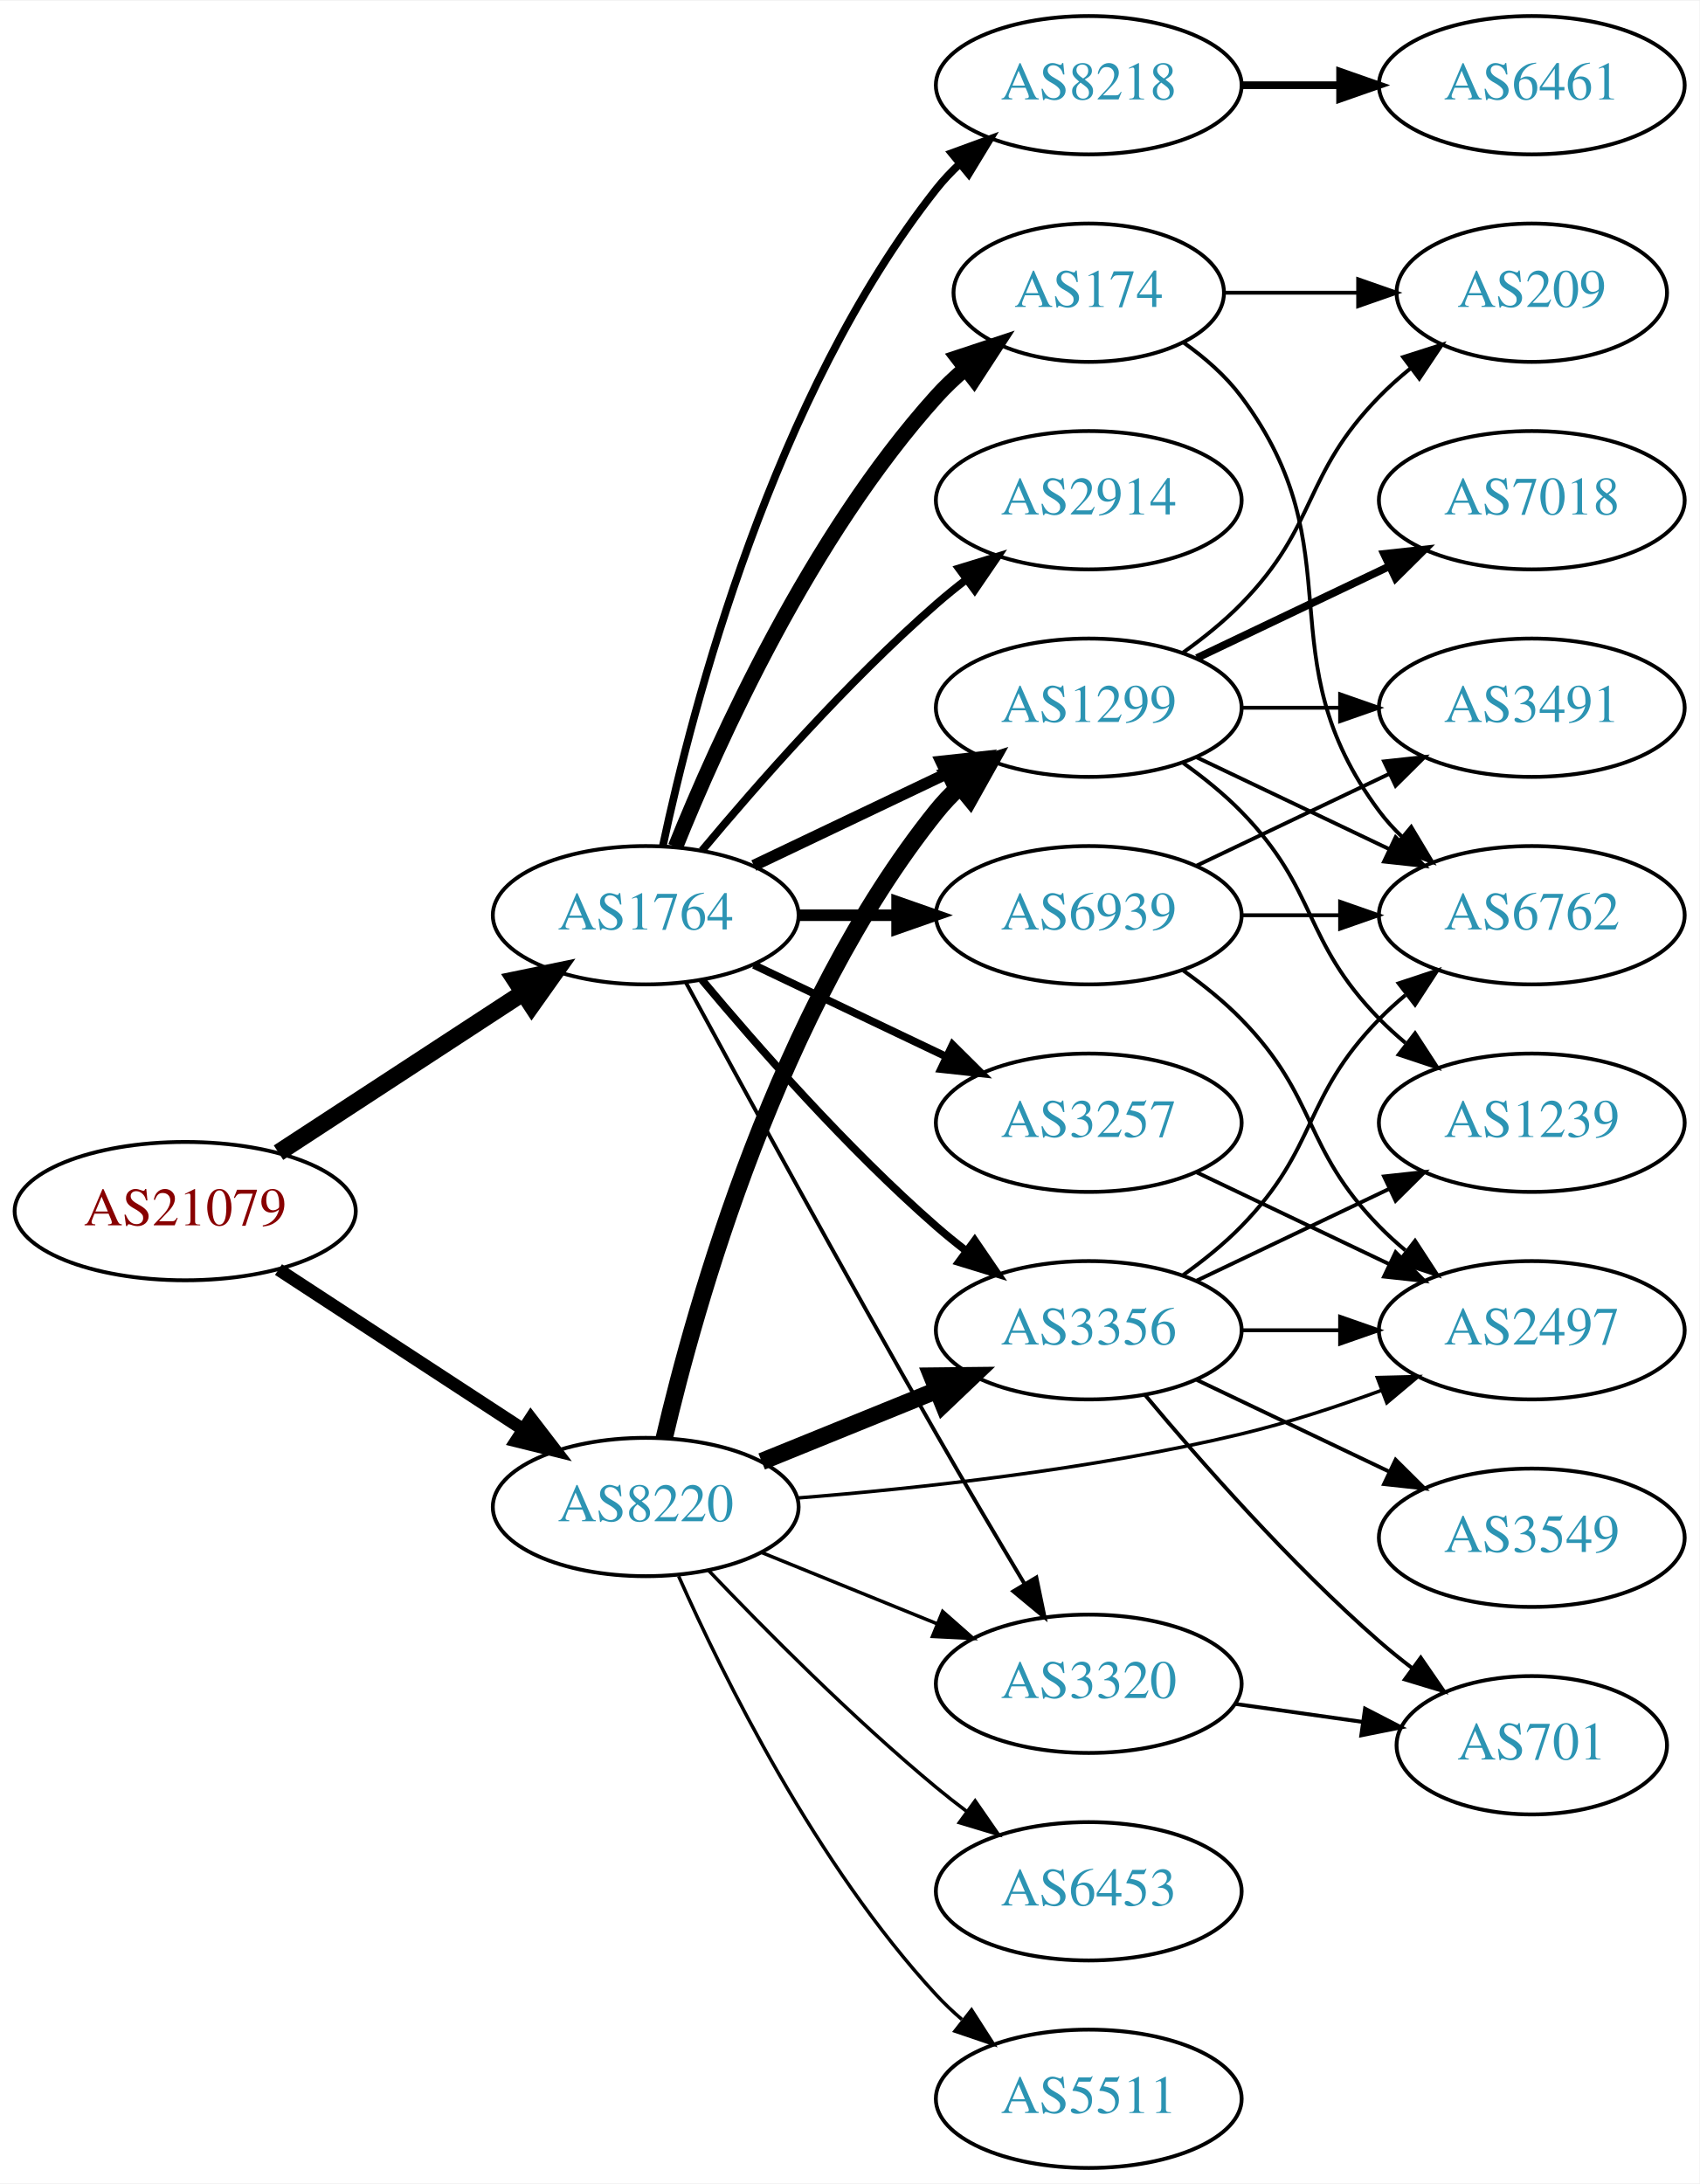
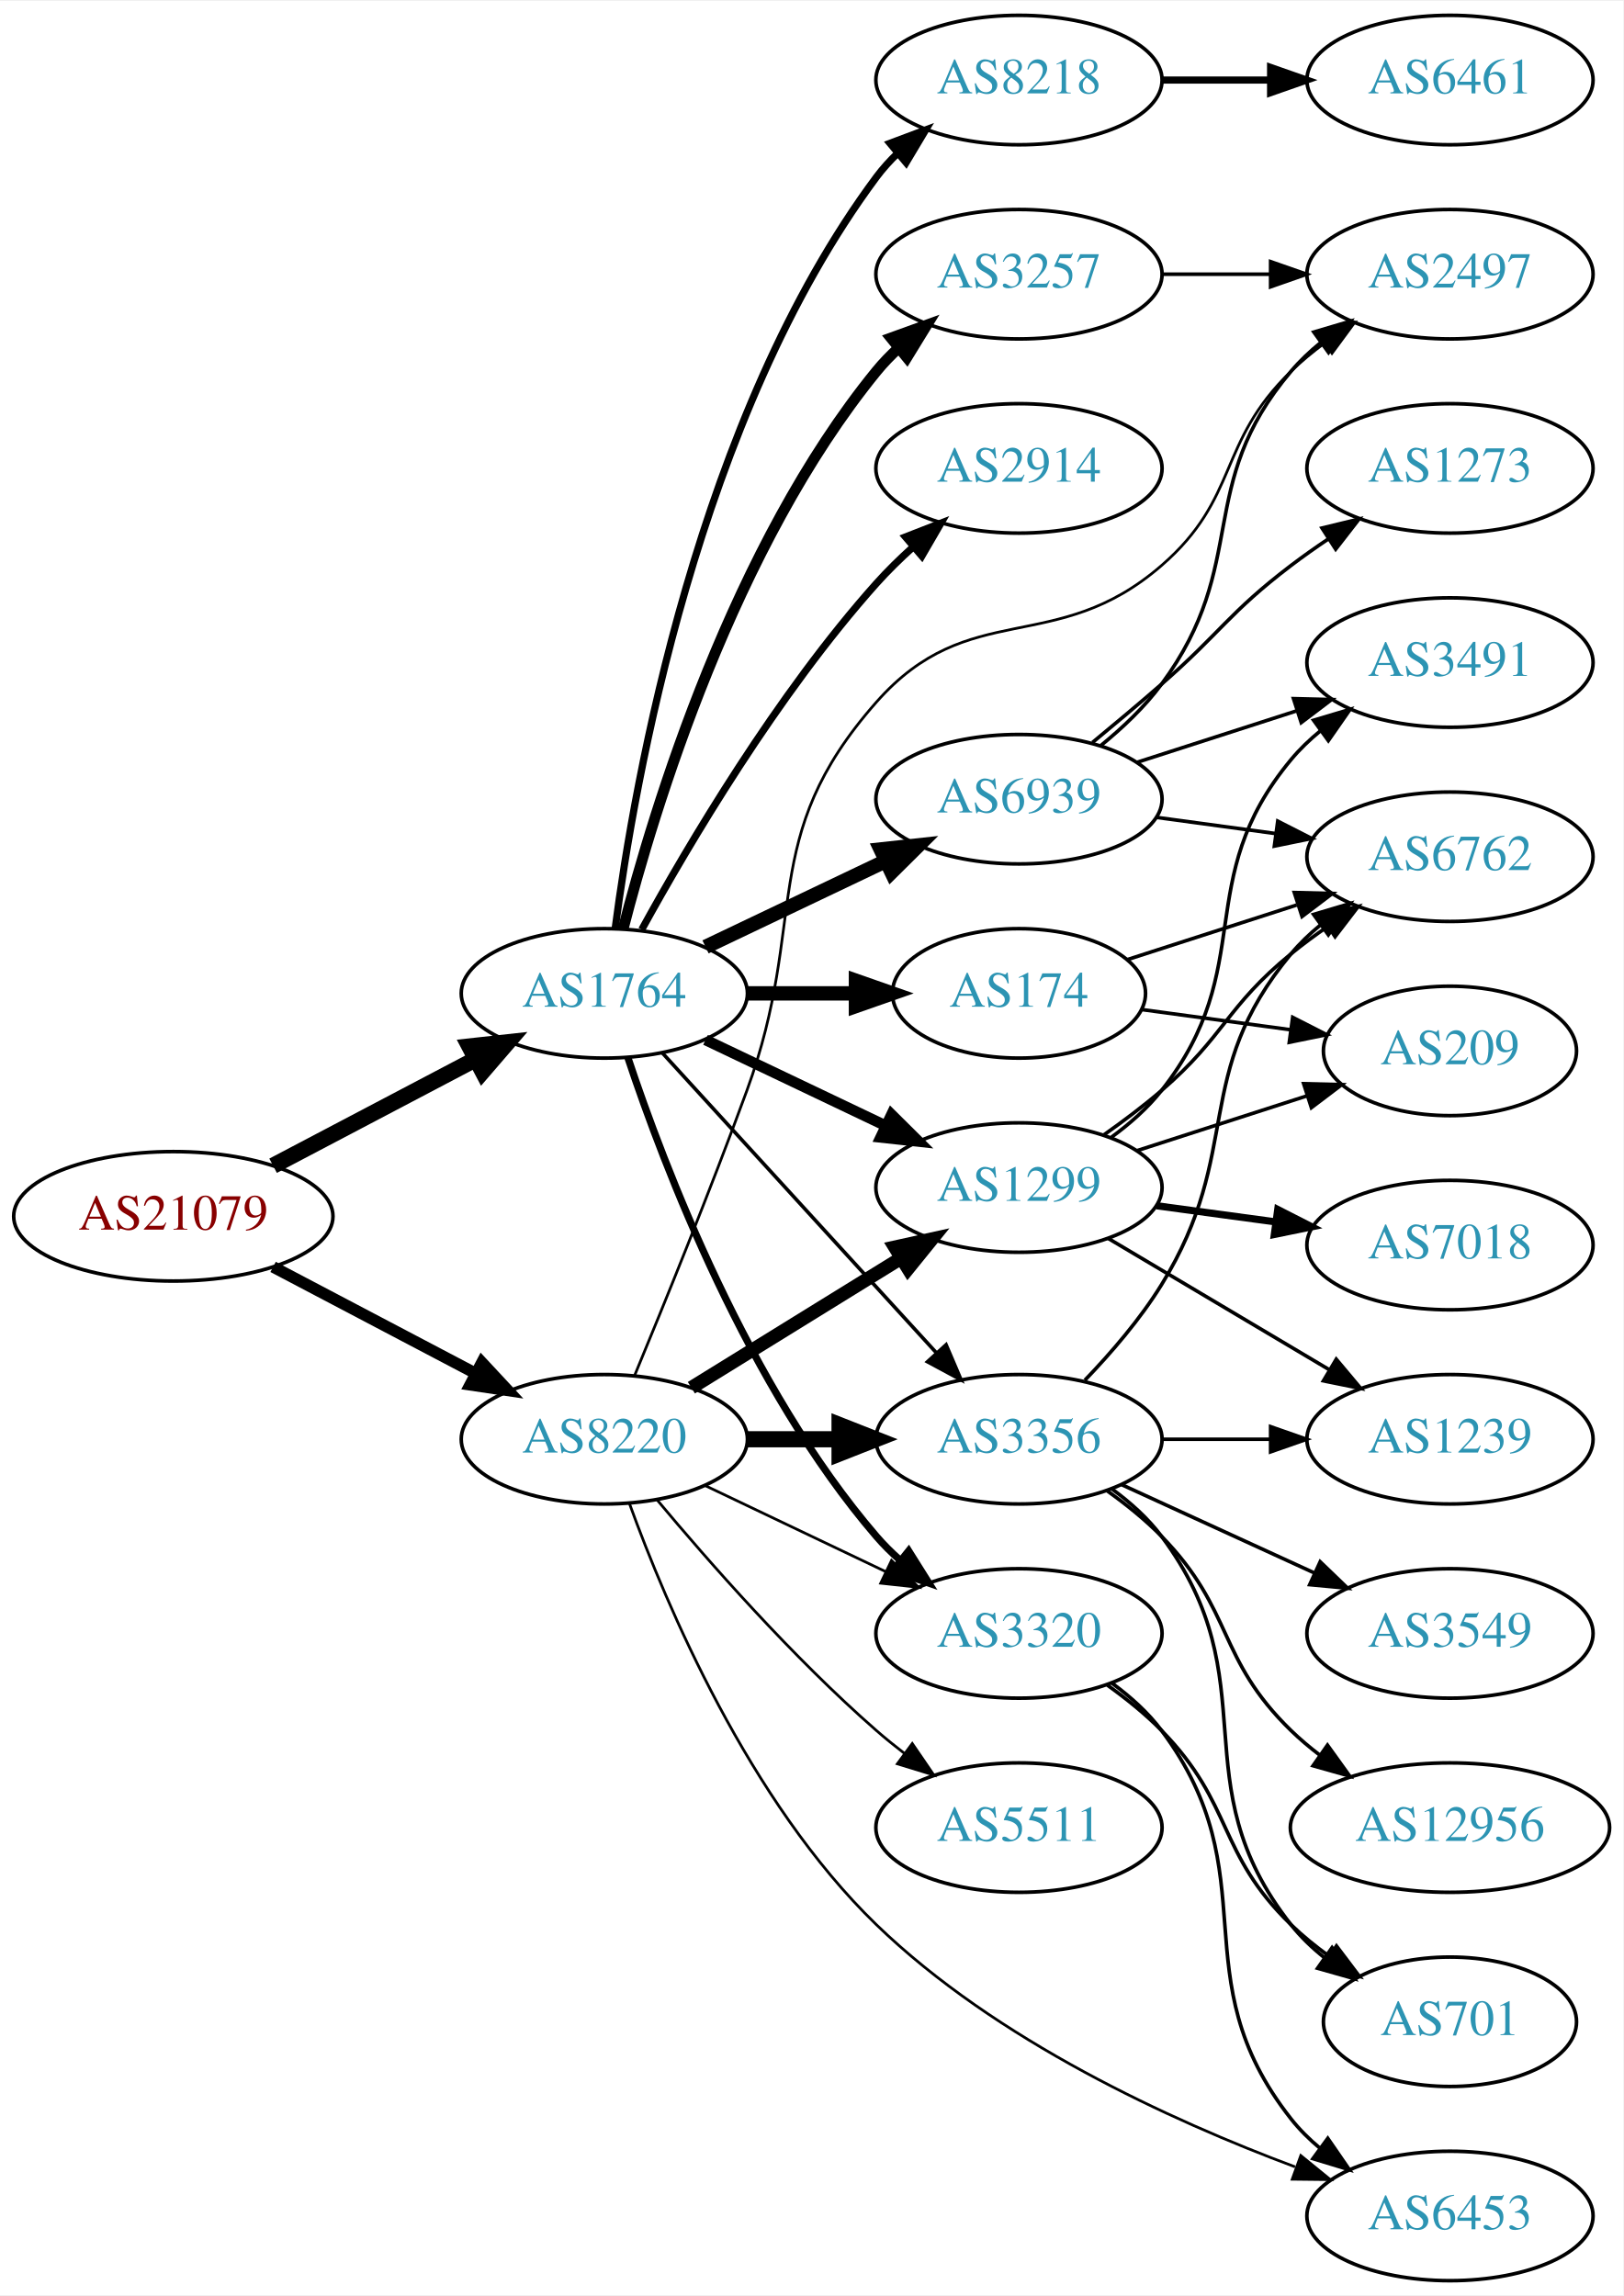
- <svg xmlns="http://www.w3.org/2000/svg" xmlns:xlink="http://www.w3.org/1999/xlink" width="442pt" height="568pt" viewBox="0.00 0.00 442.27 568.00">
-   <g id="graph0" class="graph" transform="scale(1 1) rotate(0) translate(4 564)">
-     <polygon fill="white" stroke="none" points="-4,4 -4,-564 438.271,-564 438.271,4 -4,4" />
+ <svg xmlns="http://www.w3.org/2000/svg" xmlns:xlink="http://www.w3.org/1999/xlink" width="451pt" height="638pt" viewBox="0.00 0.00 451.37 638.00">
+   <g id="graph0" class="graph" transform="scale(1 1) rotate(0) translate(4 634)">
+     <polygon fill="white" stroke="none" points="-4,4 -4,-634 447.37,-634 447.37,4 -4,4" />
    <g id="node1" class="node">
      <g id="a_node1">
        <a xlink:href="/asn/21079" xlink:title="AS21079 ~ Vienna, AT [AT]">
-           <ellipse fill="#ffffff" stroke="black" cx="44.196" cy="-249" rx="44.393" ry="18" />
-           <text text-anchor="middle" x="44.196" y="-245.3" font-family="Times,serif" font-size="14.00" fill="#880000">AS21079</text>
+           <ellipse fill="#ffffff" stroke="black" cx="44.196" cy="-296" rx="44.393" ry="18" />
+           <text text-anchor="middle" x="44.196" y="-292.3" font-family="Times,serif" font-size="14.00" fill="#880000">AS21079</text>
        </a>
      </g>
    </g>
    <g id="node2" class="node">
      <g id="a_node2">
        <a xlink:href="/asn/1764" xlink:title="AS1764 ~ NEXTLAYER-AS [AT]">
-           <ellipse fill="#ffffff" stroke="black" cx="164.039" cy="-326" rx="39.794" ry="18" />
-           <text text-anchor="middle" x="164.039" y="-322.3" font-family="Times,serif" font-size="14.00" fill="#2c94b3">AS1764</text>
+           <ellipse fill="#ffffff" stroke="black" cx="164.039" cy="-358" rx="39.794" ry="18" />
+           <text text-anchor="middle" x="164.039" y="-354.3" font-family="Times,serif" font-size="14.00" fill="#2c94b3">AS1764</text>
        </a>
      </g>
    </g>
    <g id="edge1" class="edge">
-       <path fill="none" stroke="black" stroke-width="4.5" d="M68.478,-264.213C86.708,-276.124 112.229,-292.8 132.163,-305.826" />
-       <polygon fill="black" stroke="black" stroke-width="4.5" points="130.079,-309.168 140.605,-311.341 134.387,-302.575 130.079,-309.168" />
+       <path fill="none" stroke="black" stroke-width="4.5" d="M71.936,-310.069C88.591,-318.831 110.193,-330.197 128.182,-339.661" />
+       <polygon fill="black" stroke="black" stroke-width="4.5" points="126.531,-343.241 137.214,-344.413 130.198,-336.272 126.531,-343.241" />
    </g>
    <g id="node3" class="node">
      <g id="a_node3">
        <a xlink:href="/asn/8220" xlink:title="AS8220 ~ COLT [GB]">
-           <ellipse fill="#ffffff" stroke="black" cx="164.039" cy="-172" rx="39.794" ry="18" />
-           <text text-anchor="middle" x="164.039" y="-168.3" font-family="Times,serif" font-size="14.00" fill="#2c94b3">AS8220</text>
+           <ellipse fill="#ffffff" stroke="black" cx="164.039" cy="-234" rx="39.794" ry="18" />
+           <text text-anchor="middle" x="164.039" y="-230.3" font-family="Times,serif" font-size="14.00" fill="#2c94b3">AS8220</text>
        </a>
      </g>
    </g>
    <g id="edge2" class="edge">
-       <path fill="none" stroke="black" stroke-width="3.316" d="M68.478,-233.787C86.708,-221.876 112.229,-205.2 132.163,-192.174" />
-       <polygon fill="black" stroke="black" stroke-width="3.316" points="134.148,-195.059 140.605,-186.659 130.319,-189.199 134.148,-195.059" />
+       <path fill="none" stroke="black" stroke-width="3.214" d="M71.936,-281.931C88.591,-273.169 110.193,-261.803 128.182,-252.339" />
+       <polygon fill="black" stroke="black" stroke-width="3.214" points="129.994,-255.341 137.214,-247.587 126.734,-249.146 129.994,-255.341" />
    </g>
    <g id="node4" class="node">
      <g id="a_node4">
-         <a xlink:href="/asn/2914" xlink:title="AS2914 ~ NTT America, Inc. [US]">
-           <ellipse fill="#ffffff" stroke="black" cx="279.332" cy="-434" rx="39.794" ry="18" />
-           <text text-anchor="middle" x="279.332" y="-430.3" font-family="Times,serif" font-size="14.00" fill="#2c94b3">AS2914</text>
+         <a xlink:href="/asn/174" xlink:title="AS174 ~ Cogent Communications [US]">
+           <ellipse fill="#ffffff" stroke="black" cx="279.332" cy="-358" rx="35.194" ry="18" />
+           <text text-anchor="middle" x="279.332" y="-354.3" font-family="Times,serif" font-size="14.00" fill="#2c94b3">AS174</text>
        </a>
      </g>
    </g>
    <g id="edge3" class="edge">
-       <path fill="none" stroke="black" stroke-width="2" d="M178.669,-342.817C192.951,-359.929 216.498,-386.745 239.685,-407 242.151,-409.154 244.789,-411.294 247.487,-413.372" />
-       <polygon fill="black" stroke="black" stroke-width="2" points="245.512,-416.264 255.641,-419.37 249.66,-410.625 245.512,-416.264" />
+       <path fill="none" stroke="black" stroke-width="4" d="M203.711,-358C213.416,-358 223.907,-358 233.87,-358" />
+       <polygon fill="black" stroke="black" stroke-width="4" points="234.006,-361.5 244.006,-358 234.006,-354.5 234.006,-361.5" />
    </g>
    <g id="node5" class="node">
      <g id="a_node5">
-         <a xlink:href="/asn/3257" xlink:title="AS3257 ~ GTT [DE]">
-           <ellipse fill="#ffffff" stroke="black" cx="279.332" cy="-272" rx="39.794" ry="18" />
-           <text text-anchor="middle" x="279.332" y="-268.3" font-family="Times,serif" font-size="14.00" fill="#2c94b3">AS3257</text>
+         <a xlink:href="/asn/8218" xlink:title="AS8218 ~ legacy Neotelecoms [FR]">
+           <ellipse fill="#ffffff" stroke="black" cx="279.332" cy="-612" rx="39.794" ry="18" />
+           <text text-anchor="middle" x="279.332" y="-608.3" font-family="Times,serif" font-size="14.00" fill="#2c94b3">AS8218</text>
        </a>
      </g>
    </g>
    <g id="edge4" class="edge">
-       <path fill="none" stroke="black" stroke-width="2" d="M192.175,-313.066C207.169,-305.919 225.99,-296.948 242.213,-289.215" />
-       <polygon fill="black" stroke="black" stroke-width="2" points="243.895,-292.291 251.417,-284.829 240.884,-285.972 243.895,-292.291" />
+       <path fill="none" stroke="black" stroke-width="2" d="M167.045,-375.97C172.377,-416.814 190.055,-518.25 239.685,-585 241.425,-587.34 243.429,-589.551 245.59,-591.625" />
+       <polygon fill="black" stroke="black" stroke-width="2" points="243.465,-594.411 253.386,-598.13 247.95,-589.036 243.465,-594.411" />
    </g>
    <g id="node6" class="node">
      <g id="a_node6">
-         <a xlink:href="/asn/174" xlink:title="AS174 ~ Cogent Communications [US]">
-           <ellipse fill="#ffffff" stroke="black" cx="279.332" cy="-488" rx="35.194" ry="18" />
-           <text text-anchor="middle" x="279.332" y="-484.3" font-family="Times,serif" font-size="14.00" fill="#2c94b3">AS174</text>
+         <a xlink:href="/asn/3257" xlink:title="AS3257 ~ GTT [DE]">
+           <ellipse fill="#ffffff" stroke="black" cx="279.332" cy="-558" rx="39.794" ry="18" />
+           <text text-anchor="middle" x="279.332" y="-554.3" font-family="Times,serif" font-size="14.00" fill="#2c94b3">AS3257</text>
        </a>
      </g>
    </g>
    <g id="edge5" class="edge">
-       <path fill="none" stroke="black" stroke-width="4" d="M171.786,-343.787C182.837,-371.243 206.891,-424.578 239.685,-461 242.001,-463.572 244.606,-466.03 247.341,-468.343" />
-       <polygon fill="black" stroke="black" stroke-width="4" points="245.207,-471.117 255.264,-474.448 249.479,-465.572 245.207,-471.117" />
+       <path fill="none" stroke="black" stroke-width="3" d="M169.259,-375.905C177.849,-409.352 199.99,-482.329 239.685,-531 241.528,-533.26 243.606,-535.413 245.819,-537.446" />
+       <polygon fill="black" stroke="black" stroke-width="3" points="243.748,-540.274 253.712,-543.875 248.169,-534.846 243.748,-540.274" />
    </g>
    <g id="node7" class="node">
      <g id="a_node7">
-         <a xlink:href="/asn/8218" xlink:title="AS8218 ~ legacy Neotelecoms [FR]">
-           <ellipse fill="#ffffff" stroke="black" cx="279.332" cy="-542" rx="39.794" ry="18" />
-           <text text-anchor="middle" x="279.332" y="-538.3" font-family="Times,serif" font-size="14.00" fill="#2c94b3">AS8218</text>
+         <a xlink:href="/asn/2914" xlink:title="AS2914 ~ NTT America, Inc. [US]">
+           <ellipse fill="#ffffff" stroke="black" cx="279.332" cy="-504" rx="39.794" ry="18" />
+           <text text-anchor="middle" x="279.332" y="-500.3" font-family="Times,serif" font-size="14.00" fill="#2c94b3">AS2914</text>
        </a>
      </g>
    </g>
    <g id="edge6" class="edge">
-       <path fill="none" stroke="black" stroke-width="2" d="M168.529,-344.16C176.16,-380.03 197.152,-461.155 239.685,-515 241.493,-517.288 243.545,-519.462 245.74,-521.51" />
-       <polygon fill="black" stroke="black" stroke-width="2" points="243.651,-524.323 253.6,-527.966 248.094,-518.914 243.651,-524.323" />
+       <path fill="none" stroke="black" stroke-width="2" d="M174.442,-375.747C187.342,-399.196 212.093,-441.135 239.685,-472 242.773,-475.454 246.246,-478.854 249.811,-482.074" />
+       <polygon fill="black" stroke="black" stroke-width="2" points="247.775,-484.938 257.647,-488.784 252.328,-479.621 247.775,-484.938" />
    </g>
    <g id="node8" class="node">
      <g id="a_node8">
        <a xlink:href="/asn/1299" xlink:title="AS1299 ~ Telia Carrier [EU]">
-           <ellipse fill="#ffffff" stroke="black" cx="279.332" cy="-380" rx="39.794" ry="18" />
-           <text text-anchor="middle" x="279.332" y="-376.3" font-family="Times,serif" font-size="14.00" fill="#2c94b3">AS1299</text>
+           <ellipse fill="#ffffff" stroke="black" cx="279.332" cy="-304" rx="39.794" ry="18" />
+           <text text-anchor="middle" x="279.332" y="-300.3" font-family="Times,serif" font-size="14.00" fill="#2c94b3">AS1299</text>
        </a>
      </g>
    </g>
    <g id="edge7" class="edge">
-       <path fill="none" stroke="black" stroke-width="3" d="M192.175,-338.934C207.169,-346.081 225.99,-355.052 242.213,-362.785" />
-       <polygon fill="black" stroke="black" stroke-width="3" points="240.884,-366.028 251.417,-367.171 243.895,-359.709 240.884,-366.028" />
+       <path fill="none" stroke="black" stroke-width="3" d="M192.175,-345.066C207.169,-337.919 225.99,-328.948 242.213,-321.215" />
+       <polygon fill="black" stroke="black" stroke-width="3" points="243.895,-324.291 251.417,-316.829 240.884,-317.972 243.895,-324.291" />
    </g>
    <g id="node9" class="node">
      <g id="a_node9">
-         <a xlink:href="/asn/6939" xlink:title="AS6939 ~ Hurricane Electric LLC [US]">
-           <ellipse fill="#ffffff" stroke="black" cx="279.332" cy="-326" rx="39.794" ry="18" />
-           <text text-anchor="middle" x="279.332" y="-322.3" font-family="Times,serif" font-size="14.00" fill="#2c94b3">AS6939</text>
+         <a xlink:href="/asn/3320" xlink:title="AS3320 ~ DTAG [DE]">
+           <ellipse fill="#ffffff" stroke="black" cx="279.332" cy="-180" rx="39.794" ry="18" />
+           <text text-anchor="middle" x="279.332" y="-176.3" font-family="Times,serif" font-size="14.00" fill="#2c94b3">AS3320</text>
        </a>
      </g>
    </g>
    <g id="edge8" class="edge">
-       <path fill="none" stroke="black" stroke-width="3" d="M203.711,-326C211.914,-326 220.678,-326 229.21,-326" />
-       <polygon fill="black" stroke="black" stroke-width="3" points="229.449,-329.5 239.449,-326 229.449,-322.5 229.449,-329.5" />
+       <path fill="none" stroke="black" stroke-width="2" d="M170.615,-340.042C180.638,-309.926 204.037,-248.47 239.685,-207 241.636,-204.731 243.818,-202.559 246.125,-200.503" />
+       <polygon fill="black" stroke="black" stroke-width="2" points="248.661,-202.957 254.298,-193.986 244.297,-197.484 248.661,-202.957" />
    </g>
    <g id="node10" class="node">
      <g id="a_node10">
-         <a xlink:href="/asn/3356" xlink:title="AS3356 ~ Level 3 Parent, LLC [US]">
-           <ellipse fill="#ffffff" stroke="black" cx="279.332" cy="-218" rx="39.794" ry="18" />
-           <text text-anchor="middle" x="279.332" y="-214.3" font-family="Times,serif" font-size="14.00" fill="#2c94b3">AS3356</text>
+         <a xlink:href="/asn/6939" xlink:title="AS6939 ~ Hurricane Electric LLC [US]">
+           <ellipse fill="#ffffff" stroke="black" cx="279.332" cy="-412" rx="39.794" ry="18" />
+           <text text-anchor="middle" x="279.332" y="-408.3" font-family="Times,serif" font-size="14.00" fill="#2c94b3">AS6939</text>
        </a>
      </g>
    </g>
    <g id="edge9" class="edge">
-       <path fill="none" stroke="black" stroke-width="2" d="M178.669,-309.183C192.951,-292.071 216.498,-265.255 239.685,-245 242.151,-242.846 244.789,-240.706 247.487,-238.628" />
-       <polygon fill="black" stroke="black" stroke-width="2" points="249.66,-241.375 255.641,-232.63 245.512,-235.736 249.66,-241.375" />
+       <path fill="none" stroke="black" stroke-width="4" d="M192.175,-370.934C207.169,-378.081 225.99,-387.052 242.213,-394.785" />
+       <polygon fill="black" stroke="black" stroke-width="4" points="240.884,-398.028 251.417,-399.171 243.895,-391.709 240.884,-398.028" />
    </g>
    <g id="node11" class="node">
      <g id="a_node11">
-         <a xlink:href="/asn/3320" xlink:title="AS3320 ~ DTAG [DE]">
-           <ellipse fill="#ffffff" stroke="black" cx="279.332" cy="-126" rx="39.794" ry="18" />
-           <text text-anchor="middle" x="279.332" y="-122.3" font-family="Times,serif" font-size="14.00" fill="#2c94b3">AS3320</text>
+         <a xlink:href="/asn/3356" xlink:title="AS3356 ~ Level 3 Parent, LLC [US]">
+           <ellipse fill="#ffffff" stroke="black" cx="279.332" cy="-234" rx="39.794" ry="18" />
+           <text text-anchor="middle" x="279.332" y="-230.3" font-family="Times,serif" font-size="14.00" fill="#2c94b3">AS3356</text>
        </a>
      </g>
    </g>
    <g id="edge10" class="edge">
-       <path fill="none" stroke="black" d="M174.528,-308.427C188.54,-282.571 215.7,-232.817 239.685,-191 247.056,-178.15 255.437,-164 262.506,-152.192" />
-       <polygon fill="black" stroke="black" points="265.701,-153.669 267.849,-143.294 259.7,-150.065 265.701,-153.669" />
+       <path fill="none" stroke="black" d="M180.083,-341.534C199.636,-320.133 233.927,-282.602 256.383,-258.023" />
+       <polygon fill="black" stroke="black" points="259.064,-260.278 263.225,-250.534 253.896,-255.556 259.064,-260.278" />
+     </g>
+     <g id="edge13" class="edge">
+       <path fill="none" stroke="black" stroke-width="3.75" d="M188.239,-248.334C205.04,-258.715 227.957,-272.875 246.473,-284.315" />
+       <polygon fill="black" stroke="black" stroke-width="3.75" points="244.816,-287.406 255.163,-289.685 248.495,-281.451 244.816,-287.406" />
+     </g>
+     <g id="edge14" class="edge">
+       <path fill="none" stroke="black" stroke-width="0.75" d="M192.175,-221.066C207.169,-213.919 225.99,-204.948 242.213,-197.215" />
+       <polygon fill="black" stroke="black" stroke-width="0.75" points="243.895,-200.291 251.417,-192.829 240.884,-193.972 243.895,-200.291" />
    </g>
    <g id="edge12" class="edge">
-       <path fill="none" stroke="black" stroke-width="4.5" d="M168.855,-189.923C176.942,-224.539 198.529,-301.695 239.685,-353 241.51,-355.274 243.575,-357.439 245.778,-359.479" />
-       <polygon fill="black" stroke="black" stroke-width="4.5" points="243.421,-362.638 253.654,-365.922 248.407,-356.543 243.421,-362.638" />
-     </g>
-     <g id="edge13" class="edge">
-       <path fill="none" stroke="black" stroke-width="4.5" d="M194.214,-183.846C208.09,-189.48 224.867,-196.292 239.776,-202.346" />
-       <polygon fill="black" stroke="black" stroke-width="4.5" points="238.508,-206.08 249.255,-206.194 241.471,-198.784 238.508,-206.08" />
-     </g>
-     <g id="edge16" class="edge">
-       <path fill="none" stroke="black" stroke-width="0.9" d="M194.214,-160.154C208.09,-154.52 224.867,-147.708 239.776,-141.654" />
-       <polygon fill="black" stroke="black" stroke-width="0.9" points="241.306,-144.811 249.255,-137.806 238.673,-138.325 241.306,-144.811" />
+       <path fill="none" stroke="black" stroke-width="4.5" d="M203.711,-234C211.914,-234 220.678,-234 229.21,-234" />
+       <polygon fill="black" stroke="black" stroke-width="4.5" points="229.449,-237.938 239.449,-234 229.449,-230.063 229.449,-237.938" />
    </g>
    <g id="node13" class="node">
      <g id="a_node13">
-         <a xlink:href="/asn/5511" xlink:title="AS5511 ~ Orange S.A. [FR]">
-           <ellipse fill="#ffffff" stroke="black" cx="279.332" cy="-18" rx="39.794" ry="18" />
-           <text text-anchor="middle" x="279.332" y="-14.3" font-family="Times,serif" font-size="14.00" fill="#2c94b3">AS5511</text>
-         </a>
-       </g>
-     </g>
-     <g id="edge14" class="edge">
-       <path fill="none" stroke="black" stroke-width="0.9" d="M172.606,-154.004C184.226,-127.857 208.435,-78.803 239.685,-45 241.717,-42.803 243.956,-40.682 246.303,-38.661" />
-       <polygon fill="black" stroke="black" stroke-width="0.9" points="248.83,-41.128 254.548,-32.209 244.515,-35.616 248.83,-41.128" />
+         <a xlink:href="/asn/2497" xlink:title="AS2497 ~ Internet Initiative Japan Inc. [JP]">
+           <ellipse fill="#ffffff" stroke="black" cx="399.174" cy="-558" rx="39.794" ry="18" />
+           <text text-anchor="middle" x="399.174" y="-554.3" font-family="Times,serif" font-size="14.00" fill="#2c94b3">AS2497</text>
+         </a>
+       </g>
+     </g>
+     <g id="edge15" class="edge">
+       <path fill="none" stroke="black" stroke-width="0.75" d="M172.47,-251.76C180.489,-271.122 193.479,-303.078 203.685,-331 221.056,-378.521 206.215,-401.056 239.685,-439 265.536,-468.307 289.466,-451.384 318.978,-477 340.761,-495.908 334.285,-510.906 354.978,-531 357.823,-533.763 360.997,-536.386 364.297,-538.834" />
+       <polygon fill="black" stroke="black" stroke-width="0.75" points="362.414,-541.786 372.645,-544.538 366.363,-536.006 362.414,-541.786" />
    </g>
    <g id="node14" class="node">
      <g id="a_node14">
-         <a xlink:href="/asn/6453" xlink:title="AS6453 ~ TATA COMMUNICATIONS (AMERICA) INC [US]">
-           <ellipse fill="#ffffff" stroke="black" cx="279.332" cy="-72" rx="39.794" ry="18" />
-           <text text-anchor="middle" x="279.332" y="-68.3" font-family="Times,serif" font-size="14.00" fill="#2c94b3">AS6453</text>
-         </a>
-       </g>
-     </g>
-     <g id="edge15" class="edge">
-       <path fill="none" stroke="black" stroke-width="0.9" d="M180.344,-155.545C194.957,-140.204 217.913,-117.044 239.685,-99 242.206,-96.911 244.882,-94.816 247.604,-92.767" />
-       <polygon fill="black" stroke="black" stroke-width="0.9" points="249.765,-95.523 255.797,-86.813 245.65,-89.861 249.765,-95.523" />
+         <a xlink:href="/asn/5511" xlink:title="AS5511 ~ Orange S.A. [FR]">
+           <ellipse fill="#ffffff" stroke="black" cx="279.332" cy="-126" rx="39.794" ry="18" />
+           <text text-anchor="middle" x="279.332" y="-122.3" font-family="Times,serif" font-size="14.00" fill="#2c94b3">AS5511</text>
+         </a>
+       </g>
+     </g>
+     <g id="edge16" class="edge">
+       <path fill="none" stroke="black" stroke-width="0.75" d="M178.669,-217.183C192.951,-200.071 216.498,-173.255 239.685,-153 242.151,-150.846 244.789,-148.706 247.487,-146.628" />
+       <polygon fill="black" stroke="black" stroke-width="0.75" points="249.66,-149.375 255.641,-140.63 245.512,-143.736 249.66,-149.375" />
    </g>
    <g id="node15" class="node">
      <g id="a_node15">
-         <a xlink:href="/asn/2497" xlink:title="AS2497 ~ Internet Initiative Japan Inc. [JP]">
-           <ellipse fill="#ffffff" stroke="black" cx="394.625" cy="-218" rx="39.794" ry="18" />
-           <text text-anchor="middle" x="394.625" y="-214.3" font-family="Times,serif" font-size="14.00" fill="#2c94b3">AS2497</text>
+         <a xlink:href="/asn/6453" xlink:title="AS6453 ~ TATA COMMUNICATIONS (AMERICA) INC [US]">
+           <ellipse fill="#ffffff" stroke="black" cx="399.174" cy="-18" rx="39.794" ry="18" />
+           <text text-anchor="middle" x="399.174" y="-14.3" font-family="Times,serif" font-size="14.00" fill="#2c94b3">AS6453</text>
        </a>
      </g>
    </g>
    <g id="edge17" class="edge">
-       <path fill="none" stroke="black" stroke-width="0.9" d="M203.42,-174.338C234.824,-176.822 280.219,-181.723 318.978,-191 331.124,-193.907 344.025,-198.14 355.625,-202.395" />
-       <polygon fill="black" stroke="black" stroke-width="0.9" points="354.426,-205.683 365.017,-205.946 356.901,-199.136 354.426,-205.683" />
-     </g>
-     <g id="edge34" class="edge">
-       <path fill="none" stroke="black" d="M307.468,-259.066C322.462,-251.919 341.283,-242.948 357.506,-235.215" />
-       <polygon fill="black" stroke="black" points="359.188,-238.291 366.71,-230.829 356.177,-231.972 359.188,-238.291" />
-     </g>
-     <g id="node16" class="node">
-       <g id="a_node16">
+       <path fill="none" stroke="black" stroke-width="0.75" d="M171.029,-216.104C181.205,-188.019 204.276,-133.272 239.685,-99 272.929,-66.824 321.498,-44.578 356.096,-31.653" />
+       <polygon fill="black" stroke="black" stroke-width="0.75" points="357.696,-34.796 365.905,-28.098 355.311,-28.215 357.696,-34.796" />
+     </g>
+     <g id="node19" class="node">
+       <g id="a_node19">
        <a xlink:href="/asn/6762" xlink:title="AS6762 ~ TELECOM ITALIA SPARKLE S.p.A. [IT]">
-           <ellipse fill="#ffffff" stroke="black" cx="394.625" cy="-326" rx="39.794" ry="18" />
-           <text text-anchor="middle" x="394.625" y="-322.3" font-family="Times,serif" font-size="14.00" fill="#2c94b3">AS6762</text>
-         </a>
-       </g>
-     </g>
-     <g id="edge33" class="edge">
-       <path fill="none" stroke="black" d="M304.058,-474.989C309.555,-471.081 314.963,-466.378 318.978,-461 349.249,-420.458 324.707,-393.542 354.978,-353 356.723,-350.664 358.73,-348.455 360.893,-346.383" />
-       <polygon fill="black" stroke="black" points="363.253,-348.973 368.694,-339.882 358.771,-343.595 363.253,-348.973" />
-     </g>
-     <g id="node20" class="node">
-       <g id="a_node20">
+           <ellipse fill="#ffffff" stroke="black" cx="399.174" cy="-396" rx="39.794" ry="18" />
+           <text text-anchor="middle" x="399.174" y="-392.3" font-family="Times,serif" font-size="14.00" fill="#2c94b3">AS6762</text>
+         </a>
+       </g>
+     </g>
+     <g id="edge30" class="edge">
+       <path fill="none" stroke="black" d="M309.461,-367.393C323.662,-371.973 340.997,-377.562 356.563,-382.582" />
+       <polygon fill="black" stroke="black" points="355.894,-386.044 366.486,-385.782 358.042,-379.381 355.894,-386.044" />
+     </g>
+     <g id="node23" class="node">
+       <g id="a_node23">
        <a xlink:href="/asn/209" xlink:title="AS209 ~ CenturyLink Communications, LLC [US]">
-           <ellipse fill="#ffffff" stroke="black" cx="394.625" cy="-488" rx="35.194" ry="18" />
-           <text text-anchor="middle" x="394.625" y="-484.3" font-family="Times,serif" font-size="14.00" fill="#2c94b3">AS209</text>
-         </a>
-       </g>
-     </g>
-     <g id="edge32" class="edge">
-       <path fill="none" stroke="black" d="M314.631,-488C325.501,-488 337.678,-488 349.156,-488" />
-       <polygon fill="black" stroke="black" points="349.442,-491.5 359.442,-488 349.442,-484.5 349.442,-491.5" />
+           <ellipse fill="#ffffff" stroke="black" cx="399.174" cy="-342" rx="35.194" ry="18" />
+           <text text-anchor="middle" x="399.174" y="-338.3" font-family="Times,serif" font-size="14.00" fill="#2c94b3">AS209</text>
+         </a>
+       </g>
+     </g>
+     <g id="edge31" class="edge">
+       <path fill="none" stroke="black" d="M313.471,-353.501C326.273,-351.762 341.099,-349.749 354.734,-347.898" />
+       <polygon fill="black" stroke="black" points="355.437,-351.335 364.875,-346.521 354.495,-344.398 355.437,-351.335" />
    </g>
    <g id="node12" class="node">
      <g id="a_node12">
        <a xlink:href="/asn/6461" xlink:title="AS6461 ~ Zayo Bandwidth [US]">
-           <ellipse fill="#ffffff" stroke="black" cx="394.625" cy="-542" rx="39.794" ry="18" />
-           <text text-anchor="middle" x="394.625" y="-538.3" font-family="Times,serif" font-size="14.00" fill="#2c94b3">AS6461</text>
+           <ellipse fill="#ffffff" stroke="black" cx="399.174" cy="-612" rx="39.794" ry="18" />
+           <text text-anchor="middle" x="399.174" y="-608.3" font-family="Times,serif" font-size="14.00" fill="#2c94b3">AS6461</text>
        </a>
      </g>
    </g>
    <g id="edge11" class="edge">
-       <path fill="none" stroke="black" stroke-width="2" d="M319.004,-542C327.207,-542 335.971,-542 344.503,-542" />
-       <polygon fill="black" stroke="black" stroke-width="2" points="344.742,-545.5 354.742,-542 344.742,-538.5 344.742,-545.5" />
-     </g>
-     <g id="edge18" class="edge">
-       <path fill="none" stroke="black" d="M307.468,-367.066C322.462,-359.919 341.283,-350.948 357.506,-343.215" />
-       <polygon fill="black" stroke="black" points="359.188,-346.291 366.71,-338.829 356.177,-339.972 359.188,-346.291" />
+       <path fill="none" stroke="black" stroke-width="2" d="M319.244,-612C328.798,-612 339.147,-612 349.11,-612" />
+       <polygon fill="black" stroke="black" stroke-width="2" points="349.302,-615.5 359.302,-612 349.302,-608.5 349.302,-615.5" />
+     </g>
+     <g id="edge36" class="edge">
+       <path fill="none" stroke="black" d="M319.244,-558C328.798,-558 339.147,-558 349.11,-558" />
+       <polygon fill="black" stroke="black" points="349.302,-561.5 359.302,-558 349.302,-554.5 349.302,-561.5" />
+     </g>
+     <g id="node18" class="node">
+       <g id="a_node18">
+         <a xlink:href="/asn/1239" xlink:title="AS1239 ~ Sprint [US]">
+           <ellipse fill="#ffffff" stroke="black" cx="399.174" cy="-234" rx="39.794" ry="18" />
+           <text text-anchor="middle" x="399.174" y="-230.3" font-family="Times,serif" font-size="14.00" fill="#2c94b3">AS1239</text>
+         </a>
+       </g>
+     </g>
+     <g id="edge26" class="edge">
+       <path fill="none" stroke="black" d="M304.179,-289.834C321.829,-279.35 346.08,-264.944 365.529,-253.392" />
+       <polygon fill="black" stroke="black" points="367.552,-256.261 374.362,-248.144 363.977,-250.242 367.552,-256.261" />
+     </g>
+     <g id="edge25" class="edge">
+       <path fill="none" stroke="black" d="M302.98,-318.678C308.383,-322.487 314.017,-326.726 318.978,-331 336.604,-346.184 336.969,-354.272 354.978,-369 358.213,-371.645 361.725,-374.234 365.302,-376.697" />
+       <polygon fill="black" stroke="black" points="363.384,-379.625 373.666,-382.182 367.223,-373.771 363.384,-379.625" />
+     </g>
+     <g id="node21" class="node">
+       <g id="a_node21">
+         <a xlink:href="/asn/3491" xlink:title="AS3491 ~ PCCW Global, Inc. [US]">
+           <ellipse fill="#ffffff" stroke="black" cx="399.174" cy="-450" rx="39.794" ry="18" />
+           <text text-anchor="middle" x="399.174" y="-446.3" font-family="Times,serif" font-size="14.00" fill="#2c94b3">AS3491</text>
+         </a>
+       </g>
+     </g>
+     <g id="edge23" class="edge">
+       <path fill="none" stroke="black" d="M305.075,-318.025C310.161,-321.748 315.13,-326.113 318.978,-331 346.14,-365.498 326.942,-389.208 354.978,-423 357.378,-425.893 360.172,-428.569 363.162,-431.021" />
+       <polygon fill="black" stroke="black" points="361.249,-433.957 371.402,-436.983 365.352,-428.286 361.249,-433.957" />
+     </g>
+     <g id="node22" class="node">
+       <g id="a_node22">
+         <a xlink:href="/asn/7018" xlink:title="AS7018 ~ AT&amp;T Services, Inc. [US]">
+           <ellipse fill="#ffffff" stroke="black" cx="399.174" cy="-288" rx="39.794" ry="18" />
+           <text text-anchor="middle" x="399.174" y="-284.3" font-family="Times,serif" font-size="14.00" fill="#2c94b3">AS7018</text>
+         </a>
+       </g>
+     </g>
+     <g id="edge24" class="edge">
+       <path fill="none" stroke="black" stroke-width="2" d="M317.618,-298.938C328.149,-297.508 339.752,-295.932 350.792,-294.433" />
+       <polygon fill="black" stroke="black" stroke-width="2" points="351.288,-297.898 360.726,-293.084 350.346,-290.962 351.288,-297.898" />
+     </g>
+     <g id="edge27" class="edge">
+       <path fill="none" stroke="black" d="M312.221,-314.283C326.759,-318.971 344.1,-324.563 359.386,-329.492" />
+       <polygon fill="black" stroke="black" points="358.493,-332.882 369.085,-332.62 360.641,-326.22 358.493,-332.882" />
+     </g>
+     <g id="edge29" class="edge">
+       <path fill="none" stroke="black" d="M305.262,-166.118C310.338,-162.389 315.256,-157.984 318.978,-153 349.249,-112.458 323.679,-84.754 354.978,-45 357.303,-42.047 360.047,-39.33 363.006,-36.853" />
+       <polygon fill="black" stroke="black" points="365.199,-39.585 371.203,-30.855 361.065,-33.936 365.199,-39.585" />
    </g>
    <g id="node17" class="node">
      <g id="a_node17">
-         <a xlink:href="/asn/1239" xlink:title="AS1239 ~ Sprint [US]">
-           <ellipse fill="#ffffff" stroke="black" cx="394.625" cy="-272" rx="39.794" ry="18" />
-           <text text-anchor="middle" x="394.625" y="-268.3" font-family="Times,serif" font-size="14.00" fill="#2c94b3">AS1239</text>
-         </a>
-       </g>
+         <a xlink:href="/asn/701" xlink:title="AS701 ~ UUNET [US]">
+           <ellipse fill="#ffffff" stroke="black" cx="399.174" cy="-72" rx="35.194" ry="18" />
+           <text text-anchor="middle" x="399.174" y="-68.3" font-family="Times,serif" font-size="14.00" fill="#2c94b3">AS701</text>
+         </a>
+       </g>
+     </g>
+     <g id="edge28" class="edge">
+       <path fill="none" stroke="black" d="M303.926,-165.611C309.182,-161.852 314.513,-157.563 318.978,-153 339.151,-132.383 334.285,-119.094 354.978,-99 358.206,-95.866 361.857,-92.911 365.635,-90.188" />
+       <polygon fill="black" stroke="black" points="367.614,-93.075 373.995,-84.617 363.732,-87.25 367.614,-93.075" />
+     </g>
+     <g id="edge33" class="edge">
+       <path fill="none" stroke="black" d="M302.135,-426.959C308.164,-431.864 314.323,-437.692 318.978,-444 343.826,-477.67 327.948,-499.055 354.978,-531 357.406,-533.869 360.218,-536.53 363.22,-538.972" />
+       <polygon fill="black" stroke="black" points="361.317,-541.915 371.477,-544.921 365.409,-536.236 361.317,-541.915" />
+     </g>
+     <g id="edge35" class="edge">
+       <path fill="none" stroke="black" d="M317.618,-406.938C328.149,-405.508 339.752,-403.932 350.792,-402.433" />
+       <polygon fill="black" stroke="black" points="351.288,-405.898 360.726,-401.084 350.346,-398.962 351.288,-405.898" />
+     </g>
+     <g id="edge32" class="edge">
+       <path fill="none" stroke="black" d="M312.221,-422.283C325.846,-426.677 341.932,-431.864 356.481,-436.555" />
+       <polygon fill="black" stroke="black" points="355.667,-439.97 366.259,-439.708 357.816,-433.308 355.667,-439.97" />
+     </g>
+     <g id="node24" class="node">
+       <g id="a_node24">
+         <a xlink:href="/asn/1273" xlink:title="AS1273 ~ Vodafone Group PLC [EU]">
+           <ellipse fill="#ffffff" stroke="black" cx="399.174" cy="-504" rx="39.794" ry="18" />
+           <text text-anchor="middle" x="399.174" y="-500.3" font-family="Times,serif" font-size="14.00" fill="#2c94b3">AS1273</text>
+         </a>
+       </g>
+     </g>
+     <g id="edge34" class="edge">
+       <path fill="none" stroke="black" d="M299.756,-427.763C305.954,-432.877 312.805,-438.621 318.978,-444 335.342,-458.259 337.703,-463.859 354.978,-477 358.304,-479.53 361.874,-482.046 365.484,-484.466" />
+       <polygon fill="black" stroke="black" points="363.589,-487.409 373.885,-489.904 367.392,-481.532 363.589,-487.409" />
+     </g>
+     <g id="node16" class="node">
+       <g id="a_node16">
+         <a xlink:href="/asn/3549" xlink:title="AS3549 ~ Level 3 Parent, LLC [US]">
+           <ellipse fill="#ffffff" stroke="black" cx="399.174" cy="-180" rx="39.794" ry="18" />
+           <text text-anchor="middle" x="399.174" y="-176.3" font-family="Times,serif" font-size="14.00" fill="#2c94b3">AS3549</text>
+         </a>
+       </g>
+     </g>
+     <g id="edge18" class="edge">
+       <path fill="none" stroke="black" d="M307.96,-221.339C323.917,-214.027 344.188,-204.739 361.471,-196.819" />
+       <polygon fill="black" stroke="black" points="363.085,-199.929 370.718,-192.581 360.169,-193.565 363.085,-199.929" />
    </g>
    <g id="edge19" class="edge">
-       <path fill="none" stroke="black" d="M303.926,-365.611C309.182,-361.852 314.513,-357.563 318.978,-353 339.151,-332.383 334.806,-319.617 354.978,-299 357.071,-296.861 359.354,-294.782 361.731,-292.79" />
-       <polygon fill="black" stroke="black" points="364.249,-295.268 370.031,-286.389 359.974,-289.725 364.249,-295.268" />
-     </g>
-     <g id="node18" class="node">
-       <g id="a_node18">
-         <a xlink:href="/asn/3491" xlink:title="AS3491 ~ PCCW Global, Inc. [US]">
-           <ellipse fill="#ffffff" stroke="black" cx="394.625" cy="-380" rx="39.794" ry="18" />
-           <text text-anchor="middle" x="394.625" y="-376.3" font-family="Times,serif" font-size="14.00" fill="#2c94b3">AS3491</text>
-         </a>
-       </g>
+       <path fill="none" stroke="black" d="M305.262,-220.118C310.338,-216.389 315.256,-211.984 318.978,-207 349.249,-166.458 323.679,-138.754 354.978,-99 357.625,-95.639 360.813,-92.584 364.245,-89.839" />
+       <polygon fill="black" stroke="black" points="366.383,-92.614 372.552,-84 362.358,-86.887 366.383,-92.614" />
    </g>
    <g id="edge20" class="edge">
-       <path fill="none" stroke="black" d="M319.004,-380C327.207,-380 335.971,-380 344.503,-380" />
-       <polygon fill="black" stroke="black" points="344.742,-383.5 354.742,-380 344.742,-376.5 344.742,-383.5" />
-     </g>
-     <g id="node19" class="node">
-       <g id="a_node19">
-         <a xlink:href="/asn/7018" xlink:title="AS7018 ~ AT&amp;T Services, Inc. [US]">
-           <ellipse fill="#ffffff" stroke="black" cx="394.625" cy="-434" rx="39.794" ry="18" />
-           <text text-anchor="middle" x="394.625" y="-430.3" font-family="Times,serif" font-size="14.00" fill="#2c94b3">AS7018</text>
-         </a>
-       </g>
+       <path fill="none" stroke="black" d="M319.244,-234C328.798,-234 339.147,-234 349.11,-234" />
+       <polygon fill="black" stroke="black" points="349.302,-237.5 359.302,-234 349.302,-230.5 349.302,-237.5" />
    </g>
    <g id="edge21" class="edge">
-       <path fill="none" stroke="black" stroke-width="2" d="M307.468,-392.934C322.462,-400.081 341.283,-409.052 357.506,-416.785" />
-       <polygon fill="black" stroke="black" stroke-width="2" points="356.177,-420.028 366.71,-421.171 359.188,-413.709 356.177,-420.028" />
+       <path fill="none" stroke="black" d="M297.658,-250.427C304.943,-258.005 313.078,-267.431 318.978,-277 342.024,-314.374 326.942,-335.208 354.978,-369 357.378,-371.893 360.172,-374.569 363.162,-377.021" />
+       <polygon fill="black" stroke="black" points="361.249,-379.957 371.402,-382.983 365.352,-374.286 361.249,-379.957" />
+     </g>
+     <g id="node20" class="node">
+       <g id="a_node20">
+         <a xlink:href="/asn/12956" xlink:title="AS12956 ~ TELXIUS [ES]">
+           <ellipse fill="#ffffff" stroke="black" cx="399.174" cy="-126" rx="44.393" ry="18" />
+           <text text-anchor="middle" x="399.174" y="-122.3" font-family="Times,serif" font-size="14.00" fill="#2c94b3">AS12956</text>
+         </a>
+       </g>
    </g>
    <g id="edge22" class="edge">
-       <path fill="none" stroke="black" d="M303.926,-394.389C309.182,-398.148 314.513,-402.437 318.978,-407 339.151,-427.617 334.806,-440.383 354.978,-461 357.457,-463.534 360.204,-465.983 363.056,-468.304" />
-       <polygon fill="black" stroke="black" points="361.148,-471.248 371.242,-474.468 365.359,-465.657 361.148,-471.248" />
-     </g>
-     <g id="edge29" class="edge">
-       <path fill="none" stroke="black" d="M303.926,-311.611C309.182,-307.852 314.513,-303.563 318.978,-299 339.151,-278.383 334.806,-265.617 354.978,-245 357.071,-242.861 359.354,-240.782 361.731,-238.79" />
-       <polygon fill="black" stroke="black" points="364.249,-241.268 370.031,-232.389 359.974,-235.725 364.249,-241.268" />
-     </g>
-     <g id="edge30" class="edge">
-       <path fill="none" stroke="black" d="M319.004,-326C327.207,-326 335.971,-326 344.503,-326" />
-       <polygon fill="black" stroke="black" points="344.742,-329.5 354.742,-326 344.742,-322.5 344.742,-329.5" />
-     </g>
-     <g id="edge28" class="edge">
-       <path fill="none" stroke="black" d="M307.468,-338.934C322.462,-346.081 341.283,-355.052 357.506,-362.785" />
-       <polygon fill="black" stroke="black" points="356.177,-366.028 366.71,-367.171 359.188,-359.709 356.177,-366.028" />
-     </g>
-     <g id="edge27" class="edge">
-       <path fill="none" stroke="black" d="M319.004,-218C327.207,-218 335.971,-218 344.503,-218" />
-       <polygon fill="black" stroke="black" points="344.742,-221.5 354.742,-218 344.742,-214.5 344.742,-221.5" />
-     </g>
-     <g id="edge25" class="edge">
-       <path fill="none" stroke="black" d="M303.926,-232.389C309.182,-236.148 314.513,-240.437 318.978,-245 339.151,-265.617 334.806,-278.383 354.978,-299 357.071,-301.139 359.354,-303.218 361.731,-305.21" />
-       <polygon fill="black" stroke="black" points="359.974,-308.275 370.031,-311.611 364.249,-302.732 359.974,-308.275" />
-     </g>
-     <g id="edge26" class="edge">
-       <path fill="none" stroke="black" d="M307.468,-230.934C322.462,-238.081 341.283,-247.052 357.506,-254.785" />
-       <polygon fill="black" stroke="black" points="356.177,-258.028 366.71,-259.171 359.188,-251.709 356.177,-258.028" />
-     </g>
-     <g id="node21" class="node">
-       <g id="a_node21">
-         <a xlink:href="/asn/3549" xlink:title="AS3549 ~ Level 3 Parent, LLC [US]">
-           <ellipse fill="#ffffff" stroke="black" cx="394.625" cy="-164" rx="39.794" ry="18" />
-           <text text-anchor="middle" x="394.625" y="-160.3" font-family="Times,serif" font-size="14.00" fill="#2c94b3">AS3549</text>
-         </a>
-       </g>
-     </g>
-     <g id="edge23" class="edge">
-       <path fill="none" stroke="black" d="M307.468,-205.066C322.462,-197.919 341.283,-188.948 357.506,-181.215" />
-       <polygon fill="black" stroke="black" points="359.188,-184.291 366.71,-176.829 356.177,-177.972 359.188,-184.291" />
-     </g>
-     <g id="node22" class="node">
-       <g id="a_node22">
-         <a xlink:href="/asn/701" xlink:title="AS701 ~ UUNET [US]">
-           <ellipse fill="#ffffff" stroke="black" cx="394.625" cy="-110" rx="35.194" ry="18" />
-           <text text-anchor="middle" x="394.625" y="-106.3" font-family="Times,serif" font-size="14.00" fill="#2c94b3">AS701</text>
-         </a>
-       </g>
-     </g>
-     <g id="edge24" class="edge">
-       <path fill="none" stroke="black" d="M293.962,-201.183C308.244,-184.071 331.791,-157.255 354.978,-137 357.648,-134.668 360.521,-132.352 363.451,-130.114" />
-       <polygon fill="black" stroke="black" points="365.729,-132.784 371.742,-124.061 361.602,-127.13 365.729,-132.784" />
-     </g>
-     <g id="edge31" class="edge">
-       <path fill="none" stroke="black" d="M317.428,-120.761C327.991,-119.269 339.588,-117.631 350.479,-116.093" />
-       <polygon fill="black" stroke="black" points="351.234,-119.522 360.646,-114.657 350.255,-112.59 351.234,-119.522" />
+       <path fill="none" stroke="black" d="M303.926,-219.611C309.182,-215.852 314.513,-211.563 318.978,-207 339.151,-186.383 334.285,-173.094 354.978,-153 357.464,-150.586 360.202,-148.278 363.055,-146.1" />
+       <polygon fill="black" stroke="black" points="365.11,-148.934 371.291,-140.329 361.092,-143.202 365.11,-148.934" />
    </g>
  </g>
</svg>
